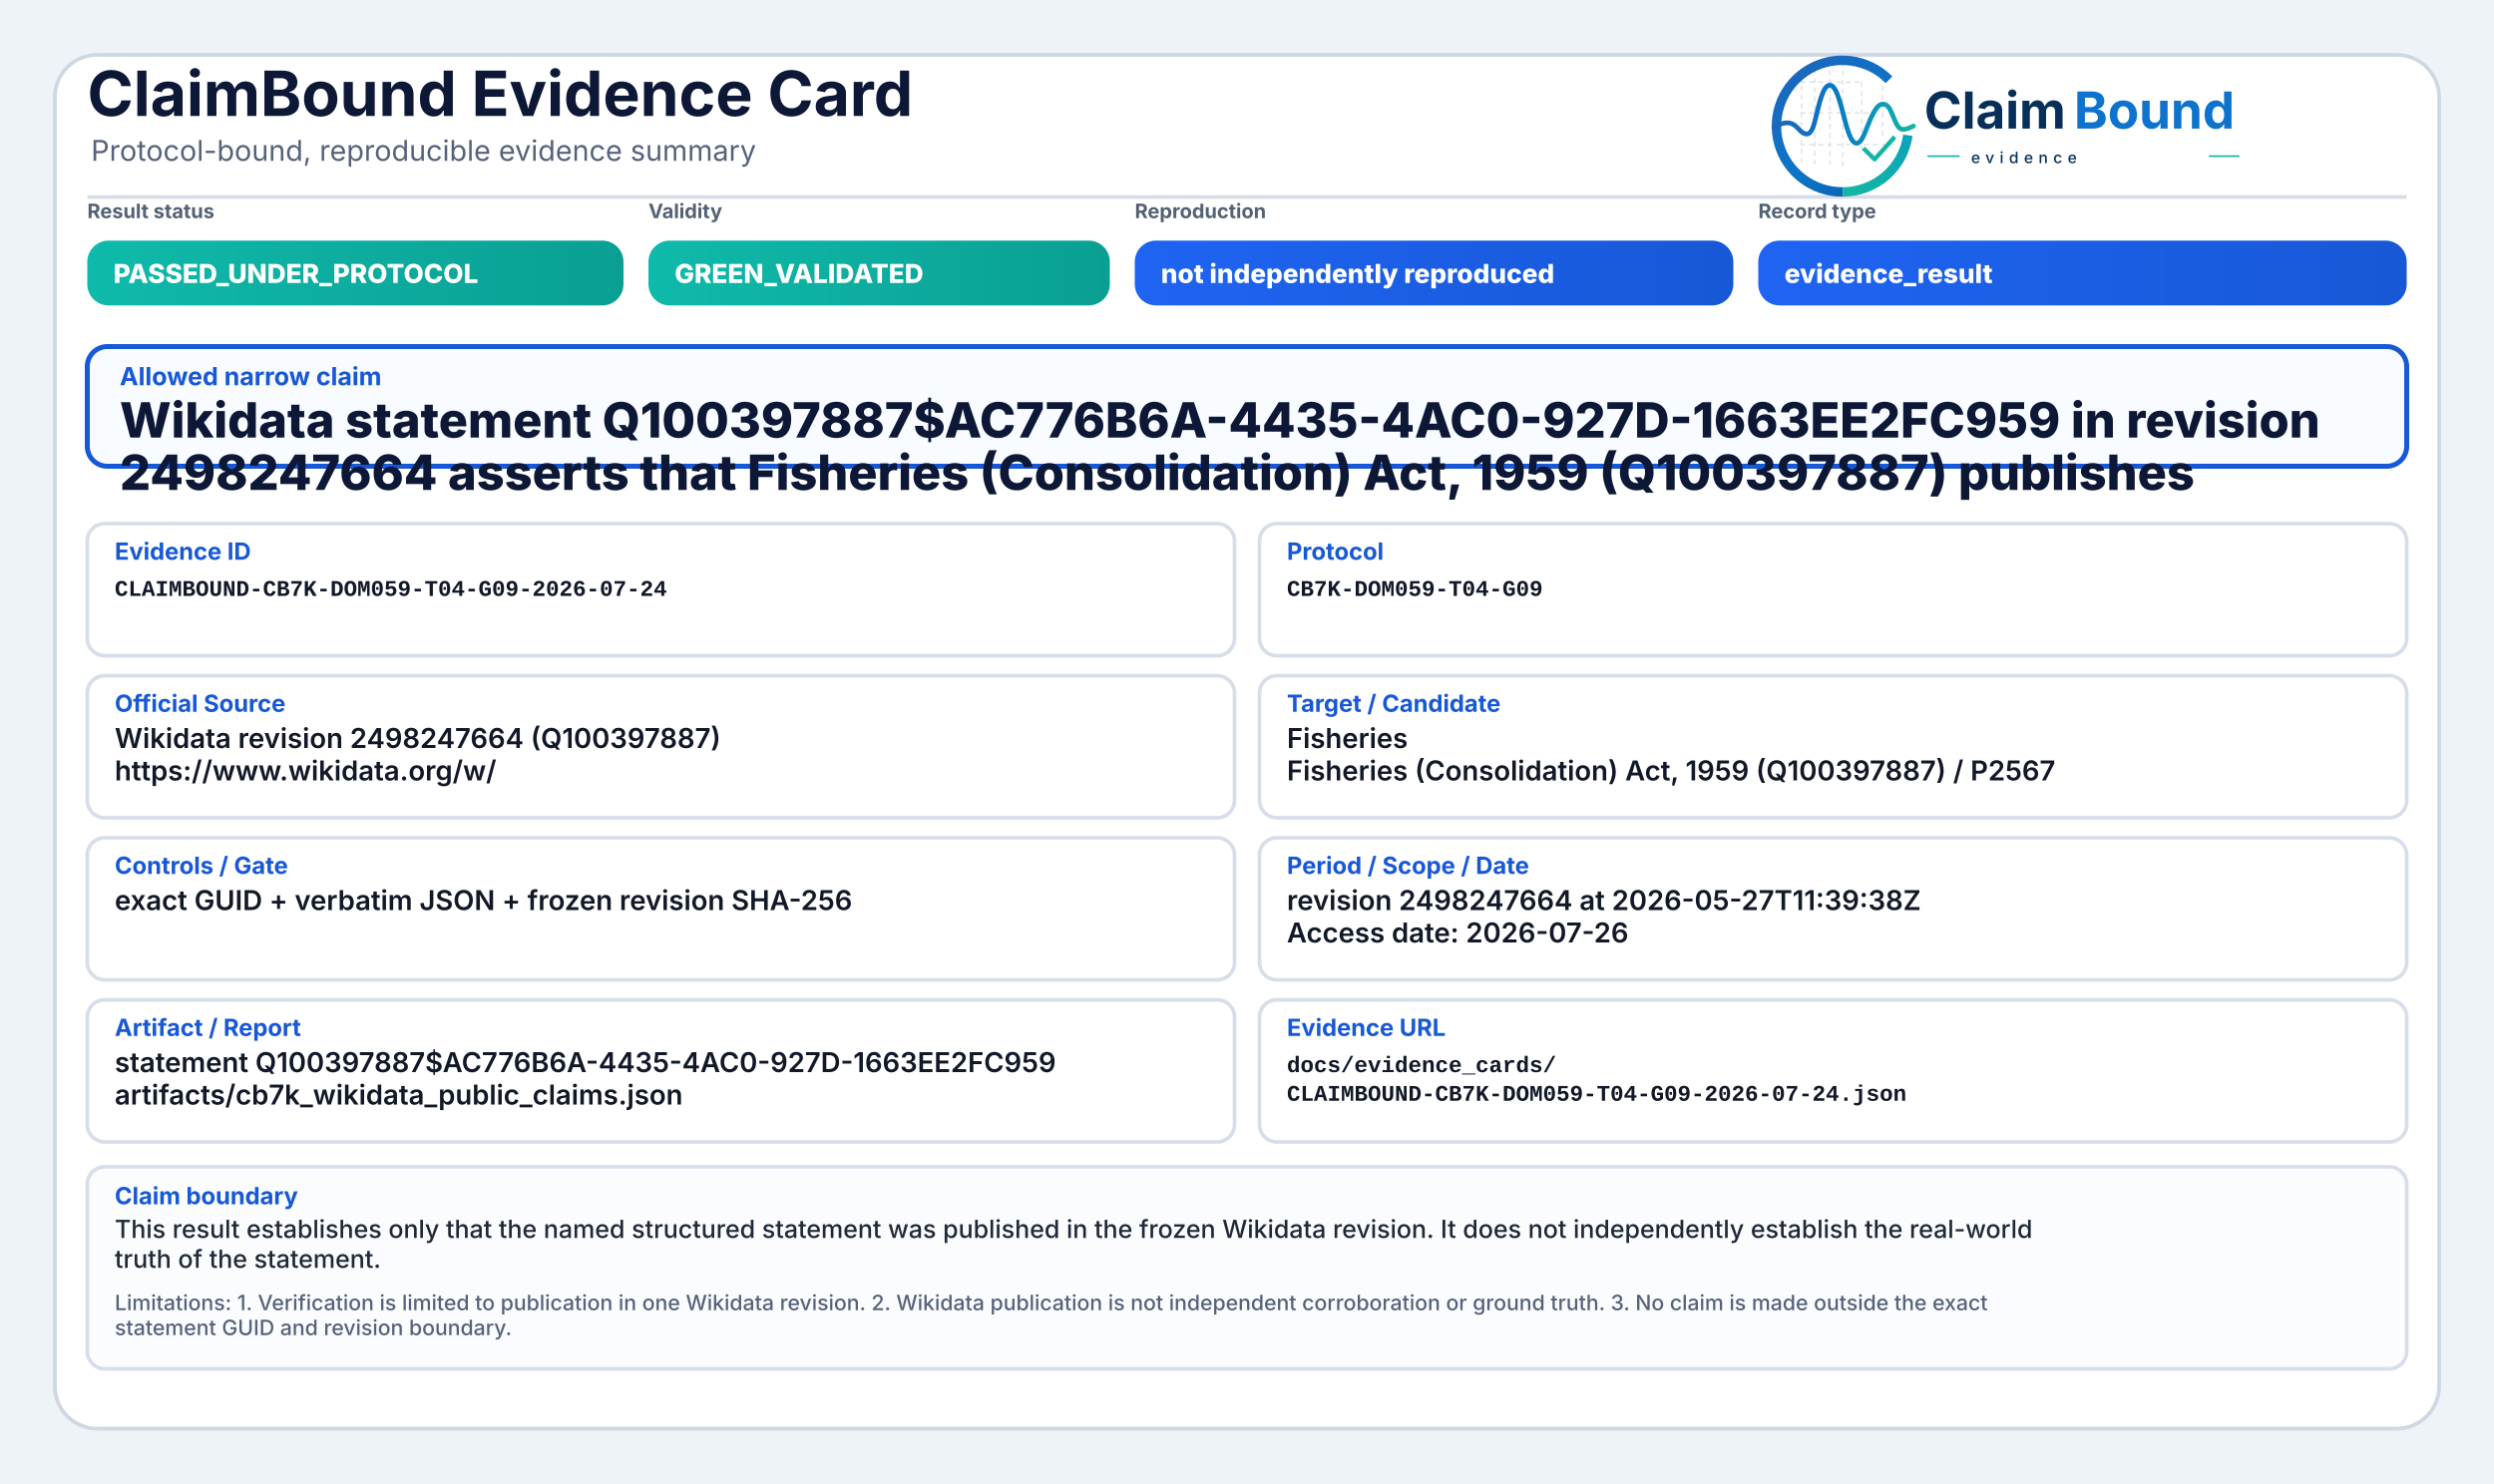
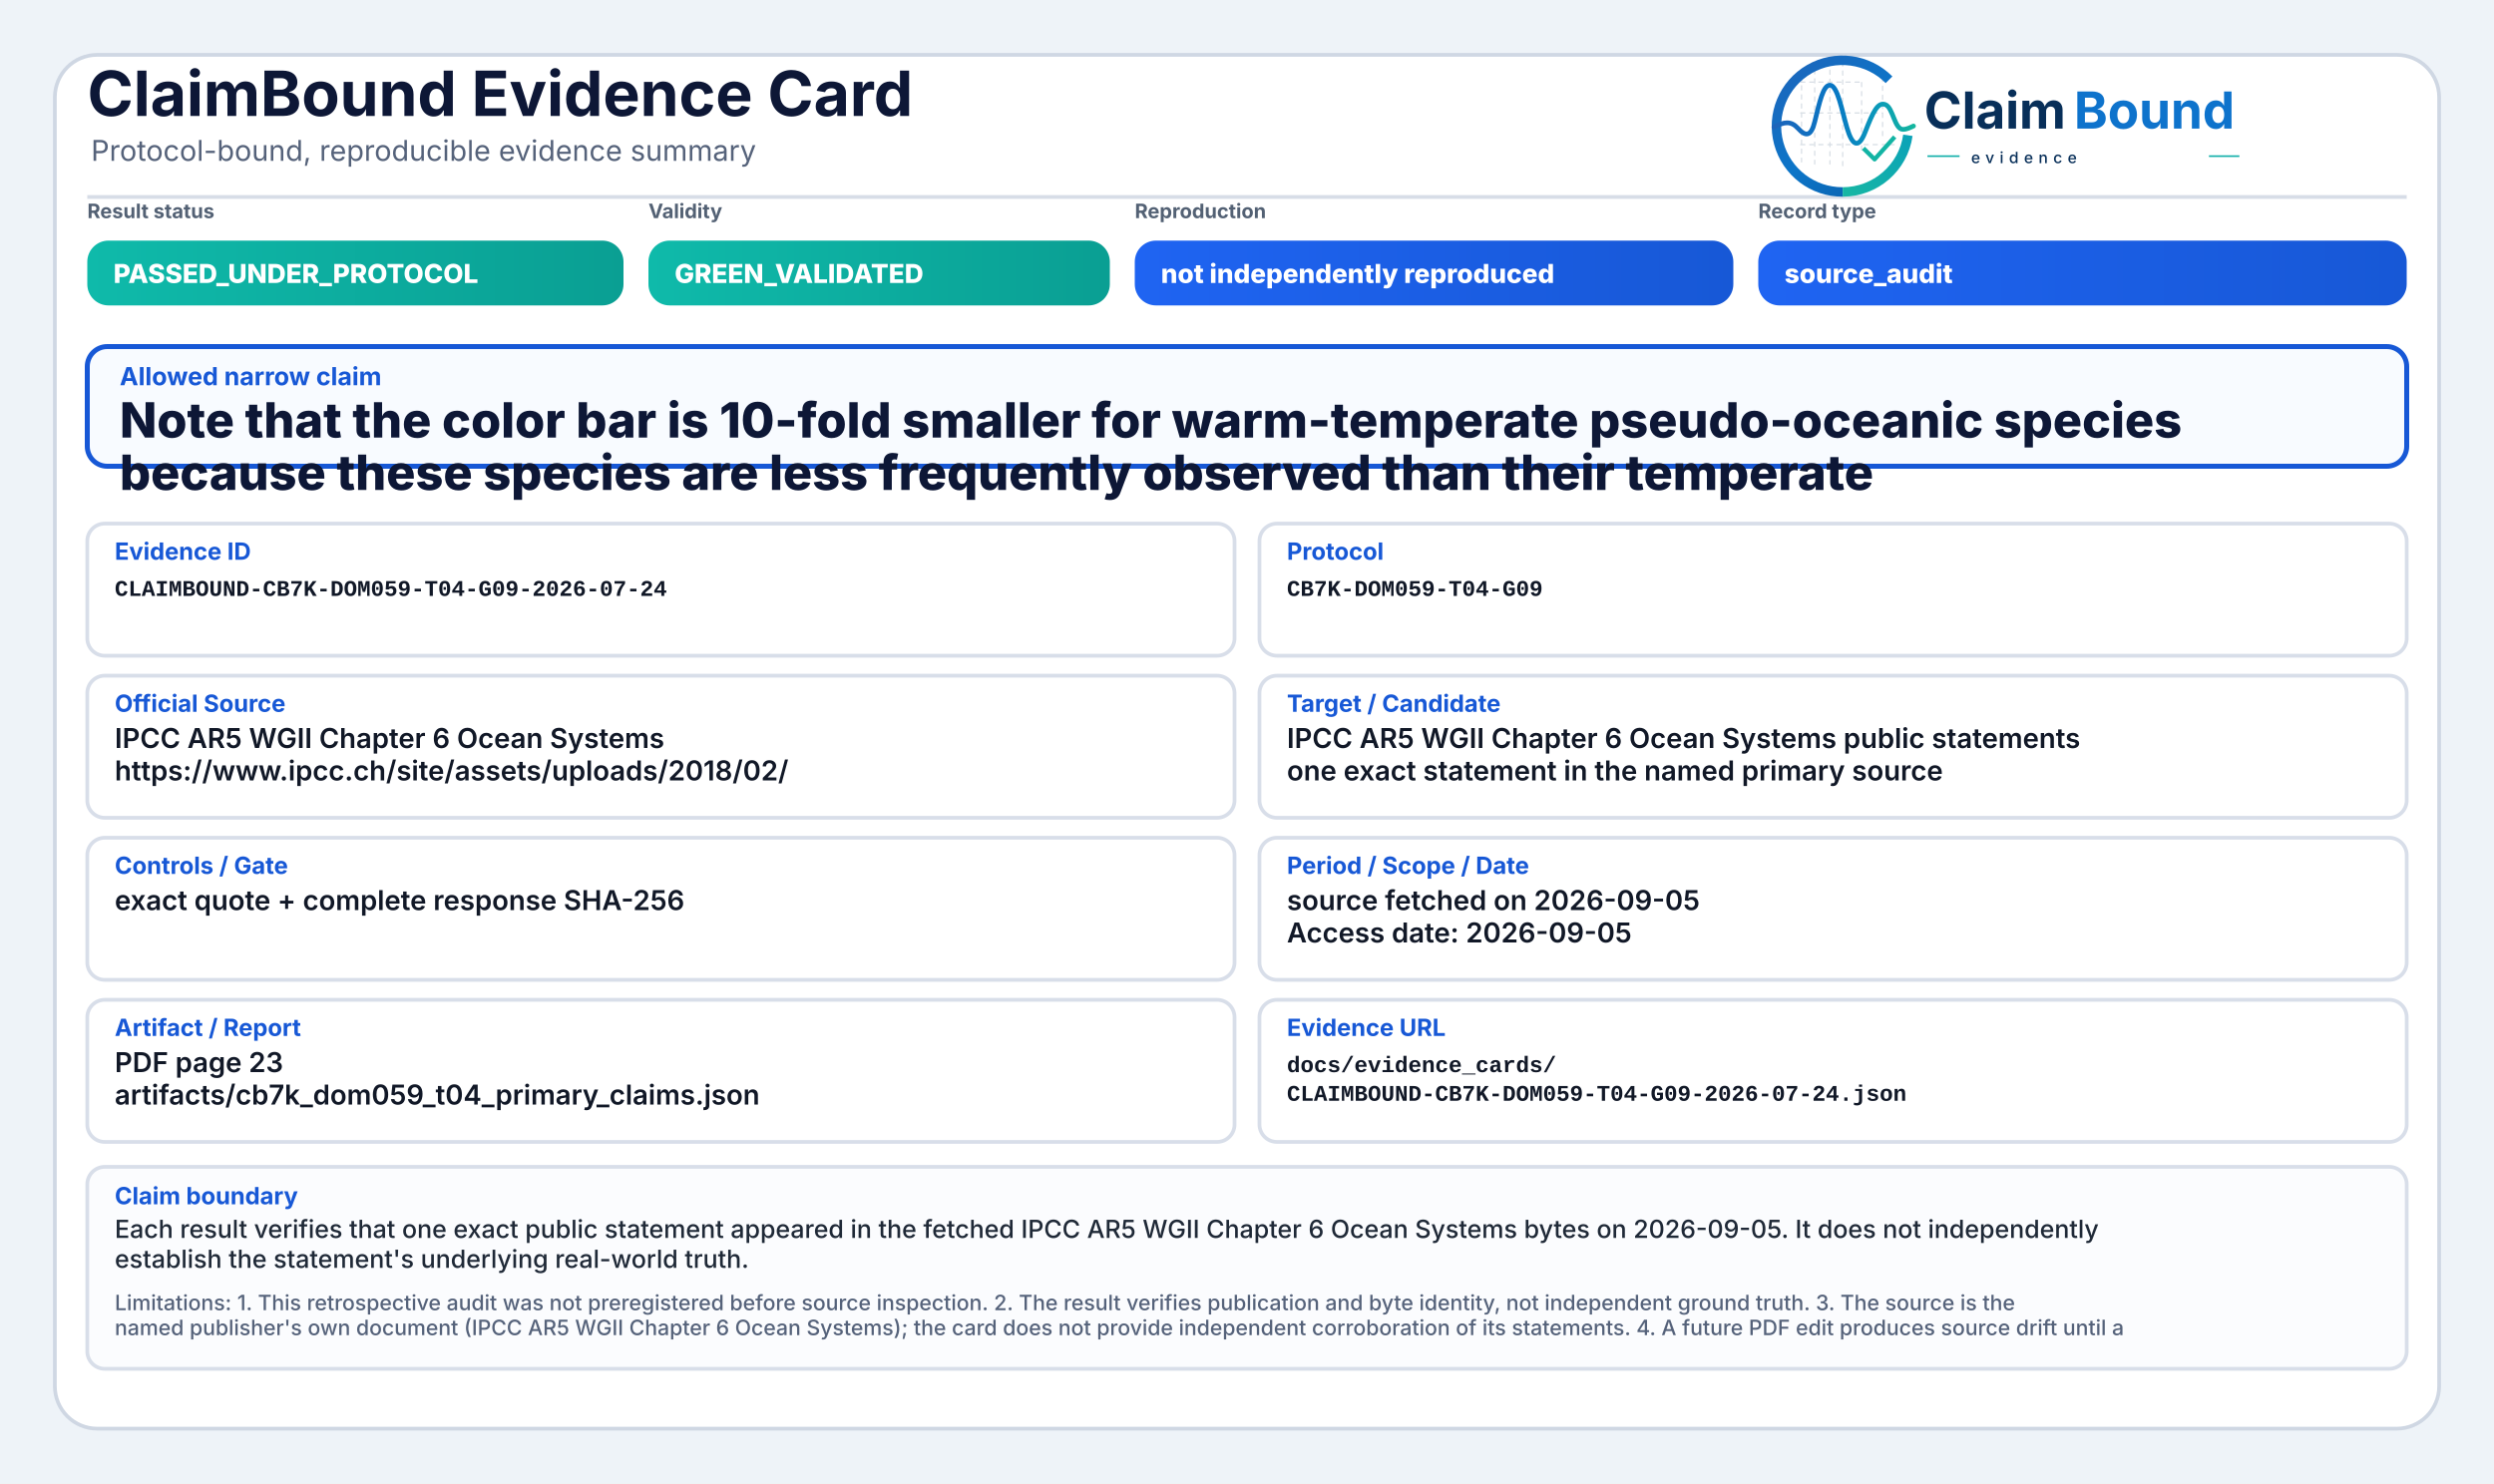
<svg xmlns="http://www.w3.org/2000/svg" width="2000" height="1190" viewBox="0 0 2000 1190" role="img" aria-label="ClaimBound Evidence Card">
  <defs>
    <linearGradient id="greenGrad" x1="0" y1="0" x2="1" y2="0">
      <stop offset="0%" stop-color="#0fbaaa" />
      <stop offset="100%" stop-color="#0a9f93" />
    </linearGradient>
    <linearGradient id="yellowGrad" x1="0" y1="0" x2="1" y2="0">
      <stop offset="0%" stop-color="#fbbf24" />
      <stop offset="100%" stop-color="#d97706" />
    </linearGradient>
    <linearGradient id="amberGrad" x1="0" y1="0" x2="1" y2="0">
      <stop offset="0%" stop-color="#f97316" />
      <stop offset="100%" stop-color="#c2410c" />
    </linearGradient>
    <linearGradient id="redGrad" x1="0" y1="0" x2="1" y2="0">
      <stop offset="0%" stop-color="#ef4444" />
      <stop offset="100%" stop-color="#b91c1c" />
    </linearGradient>
    <linearGradient id="grayGrad" x1="0" y1="0" x2="1" y2="0">
      <stop offset="0%" stop-color="#64748b" />
      <stop offset="100%" stop-color="#475569" />
    </linearGradient>
    <linearGradient id="blueGrad" x1="0" y1="0" x2="1" y2="0">
      <stop offset="0%" stop-color="#1f64f2" />
      <stop offset="100%" stop-color="#1758d6" />
    </linearGradient>
    <linearGradient id="logoRingBlue" x1="73" y1="453" x2="348" y2="793" gradientUnits="userSpaceOnUse">
      <stop offset="0" stop-color="#1E64BA" />
      <stop offset="0.55" stop-color="#0C75C8" />
      <stop offset="1" stop-color="#0A5FAB" />
    </linearGradient>
    <linearGradient id="logoRingTeal" x1="221" y1="792" x2="403" y2="594" gradientUnits="userSpaceOnUse">
      <stop offset="0" stop-color="#18B7A3" />
      <stop offset="1" stop-color="#089EBC" />
    </linearGradient>
    <linearGradient id="logoSignalGradient" x1="61" y1="628" x2="404" y2="628" gradientUnits="userSpaceOnUse">
      <stop offset="0" stop-color="#1E64BA" />
      <stop offset="0.43" stop-color="#0877C4" />
      <stop offset="0.72" stop-color="#0A97BB" />
      <stop offset="1" stop-color="#14B69E" />
    </linearGradient>
  </defs>
  <rect x="0" y="0" width="2000" height="1190" fill="#eef3f8" />
  <rect x="44" y="44" width="1912" height="1102" rx="34" fill="#ffffff" stroke="#cfd7e3" stroke-width="3" />
  <path d="M70 158 H1930" stroke="#d7dde7" stroke-width="3" />
  <text x="70" y="93" font-family="Inter, Segoe UI, Arial, sans-serif" font-size="50" font-weight="750" fill="#0d1736">ClaimBound Evidence Card</text>
  <text x="73" y="129" font-family="Inter, Segoe UI, Arial, sans-serif" font-size="23" font-weight="400" fill="#55627a">Protocol-bound, reproducible evidence summary</text>
  <g aria-label="ClaimBound evidence logo" transform="translate(1415,52) scale(0.33) translate(-40,-478)">
    <g stroke-linecap="butt" stroke-linejoin="round">
      <g stroke="#CBD3DC" stroke-width="3.2" stroke-linecap="round" stroke-dasharray="10 12" opacity="0.72">
        <path d="M130 507V714" />
        <path d="M162 490V719" />
        <path d="M199 491V719" />
        <path d="M230 471V726" />
        <path d="M276 521V690" />
        <path d="M327 508V650" />
        <path d="M128 520H277" />
        <path d="M128 595H327" />
        <path d="M128 672H355" />
      </g>
      <path d="M342.6 514.3A160 160 0 1 0 230 787" fill="none" stroke="url(#logoRingBlue)" stroke-width="23" />
      <path d="M230 787A160 160 0 0 0 388.4 649.3" fill="none" stroke="url(#logoRingTeal)" stroke-width="23" />
      <path d="M63 629.5C87 616.4 104.3 613.6 121.2 632.2C140.7 653.8 153.4 651.6 162.1 616.2C173.8 568.5 182.5 527.5 198.9 527.5C217.5 527.5 228.4 590.6 240.3 630.8C253.4 675.4 268.6 682.8 284.6 641.5C303.5 592.9 315.2 567.6 333.7 574.7C352.6 582 355.7 635.1 376.6 634.9C386.2 634.8 394 630.4 402 626.8" fill="none" stroke="url(#logoSignalGradient)" stroke-width="11.5" stroke-linecap="round" />
      <path d="M284 684.5L307.5 707.7L353 657" fill="none" stroke="#12B4A4" stroke-width="10.5" stroke-linecap="square" />
    </g>
    <text x="428" y="633" font-family="Inter, Segoe UI, Arial, sans-serif" font-size="124" font-weight="750" fill="#082F59" text-rendering="geometricPrecision">Claim</text>
    <text x="792" y="633" font-family="Inter, Segoe UI, Arial, sans-serif" font-size="124" font-weight="750" fill="#0E73CC" text-rendering="geometricPrecision">Bound</text>
    <line x1="436" y1="700" x2="514" y2="700" stroke="#11AFA9" stroke-width="4" />
    <text x="542" y="717" font-family="Inter, Segoe UI, Arial, sans-serif" font-size="38" font-weight="500" letter-spacing="13" fill="#082F59">evidence</text>
    <line x1="1120" y1="700" x2="1194" y2="700" stroke="#11AFA9" stroke-width="4" />
  </g>
  <text x="70" y="175" font-family="Inter, Segoe UI, Arial, sans-serif" font-size="16" font-weight="650" fill="#536174">Result status</text>
  <rect x="70" y="193" width="430" height="52" rx="17" fill="url(#greenGrad)" />
  <text x="91" y="227" font-family="Inter, Segoe UI, Arial, sans-serif" font-size="21" font-weight="800" fill="#ffffff">PASSED_UNDER_PROTOCOL</text>
  <text x="520" y="175" font-family="Inter, Segoe UI, Arial, sans-serif" font-size="16" font-weight="650" fill="#536174">Validity</text>
  <rect x="520" y="193" width="370" height="52" rx="17" fill="url(#greenGrad)" />
  <text x="541" y="227" font-family="Inter, Segoe UI, Arial, sans-serif" font-size="21" font-weight="800" fill="#ffffff">GREEN_VALIDATED</text>
  <text x="910" y="175" font-family="Inter, Segoe UI, Arial, sans-serif" font-size="16" font-weight="650" fill="#536174">Reproduction</text>
  <rect x="910" y="193" width="480" height="52" rx="17" fill="url(#blueGrad)" />
  <text x="931" y="227" font-family="Inter, Segoe UI, Arial, sans-serif" font-size="21" font-weight="800" fill="#ffffff">not independently reproduced</text>
  <text x="1410" y="175" font-family="Inter, Segoe UI, Arial, sans-serif" font-size="16" font-weight="650" fill="#536174">Record type</text>
  <rect x="1410" y="193" width="520" height="52" rx="17" fill="url(#blueGrad)" />
-   <text x="1431" y="227" font-family="Inter, Segoe UI, Arial, sans-serif" font-size="21" font-weight="800" fill="#ffffff">evidence_result</text>
+   <text x="1431" y="227" font-family="Inter, Segoe UI, Arial, sans-serif" font-size="21" font-weight="800" fill="#ffffff">source_audit</text>
  <rect x="70" y="278" width="1860" height="96" rx="16" fill="#f8fbff" stroke="#1758d6" stroke-width="4" />
  <text x="96" y="309" font-family="Inter, Segoe UI, Arial, sans-serif" font-size="20" font-weight="750" fill="#1758d6">Allowed narrow claim</text>
-   <text x="96" y="351" font-family="Inter, Segoe UI, Arial, sans-serif" font-size="39" font-weight="800" fill="#0d1736">Wikidata statement Q100397887$AC776B6A-4435-4AC0-927D-1663EE2FC959 in revision</text>
-   <text x="96" y="393" font-family="Inter, Segoe UI, Arial, sans-serif" font-size="39" font-weight="800" fill="#0d1736">2498247664 asserts that Fisheries (Consolidation) Act, 1959 (Q100397887) publishes</text>
+   <text x="96" y="351" font-family="Inter, Segoe UI, Arial, sans-serif" font-size="39" font-weight="800" fill="#0d1736">Note that the color bar is 10-fold smaller for warm-temperate pseudo-oceanic species</text>
+   <text x="96" y="393" font-family="Inter, Segoe UI, Arial, sans-serif" font-size="39" font-weight="800" fill="#0d1736">because these species are less frequently observed than their temperate</text>
  <rect x="70" y="420" width="920" height="106" rx="14" fill="#ffffff" stroke="#d8dee9" stroke-width="3" />
  <text x="92" y="449" font-family="Inter, Segoe UI, Arial, sans-serif" font-size="19" font-weight="750" fill="#1758d6">Evidence ID</text>
  <text x="92" y="478" font-family="SFMono-Regular, Consolas, Liberation Mono, monospace" font-size="18" font-weight="600" fill="#111827">CLAIMBOUND-CB7K-DOM059-T04-G09-2026-07-24</text>
  <rect x="1010" y="420" width="920" height="106" rx="14" fill="#ffffff" stroke="#d8dee9" stroke-width="3" />
  <text x="1032" y="449" font-family="Inter, Segoe UI, Arial, sans-serif" font-size="19" font-weight="750" fill="#1758d6">Protocol</text>
  <text x="1032" y="478" font-family="SFMono-Regular, Consolas, Liberation Mono, monospace" font-size="18" font-weight="600" fill="#111827">CB7K-DOM059-T04-G09</text>
  <rect x="70" y="542" width="920" height="114" rx="14" fill="#ffffff" stroke="#d8dee9" stroke-width="3" />
  <text x="92" y="571" font-family="Inter, Segoe UI, Arial, sans-serif" font-size="19" font-weight="750" fill="#1758d6">Official Source</text>
-   <text x="92" y="600" font-family="Inter, Segoe UI, Arial, sans-serif" font-size="22" font-weight="600" fill="#111827">Wikidata revision 2498247664 (Q100397887)</text>
-   <text x="92" y="626" font-family="Inter, Segoe UI, Arial, sans-serif" font-size="22" font-weight="600" fill="#111827">https://www.wikidata.org/w/</text>
+   <text x="92" y="600" font-family="Inter, Segoe UI, Arial, sans-serif" font-size="22" font-weight="600" fill="#111827">IPCC AR5 WGII Chapter 6 Ocean Systems</text>
+   <text x="92" y="626" font-family="Inter, Segoe UI, Arial, sans-serif" font-size="22" font-weight="600" fill="#111827">https://www.ipcc.ch/site/assets/uploads/2018/02/</text>
  <rect x="1010" y="542" width="920" height="114" rx="14" fill="#ffffff" stroke="#d8dee9" stroke-width="3" />
  <text x="1032" y="571" font-family="Inter, Segoe UI, Arial, sans-serif" font-size="19" font-weight="750" fill="#1758d6">Target / Candidate</text>
-   <text x="1032" y="600" font-family="Inter, Segoe UI, Arial, sans-serif" font-size="22" font-weight="600" fill="#111827">Fisheries</text>
-   <text x="1032" y="626" font-family="Inter, Segoe UI, Arial, sans-serif" font-size="22" font-weight="600" fill="#111827">Fisheries (Consolidation) Act, 1959 (Q100397887) / P2567</text>
+   <text x="1032" y="600" font-family="Inter, Segoe UI, Arial, sans-serif" font-size="22" font-weight="600" fill="#111827">IPCC AR5 WGII Chapter 6 Ocean Systems public statements</text>
+   <text x="1032" y="626" font-family="Inter, Segoe UI, Arial, sans-serif" font-size="22" font-weight="600" fill="#111827">one exact statement in the named primary source</text>
  <rect x="70" y="672" width="920" height="114" rx="14" fill="#ffffff" stroke="#d8dee9" stroke-width="3" />
  <text x="92" y="701" font-family="Inter, Segoe UI, Arial, sans-serif" font-size="19" font-weight="750" fill="#1758d6">Controls / Gate</text>
-   <text x="92" y="730" font-family="Inter, Segoe UI, Arial, sans-serif" font-size="22" font-weight="600" fill="#111827">exact GUID + verbatim JSON + frozen revision SHA-256</text>
+   <text x="92" y="730" font-family="Inter, Segoe UI, Arial, sans-serif" font-size="22" font-weight="600" fill="#111827">exact quote + complete response SHA-256</text>
  <rect x="1010" y="672" width="920" height="114" rx="14" fill="#ffffff" stroke="#d8dee9" stroke-width="3" />
  <text x="1032" y="701" font-family="Inter, Segoe UI, Arial, sans-serif" font-size="19" font-weight="750" fill="#1758d6">Period / Scope / Date</text>
-   <text x="1032" y="730" font-family="Inter, Segoe UI, Arial, sans-serif" font-size="22" font-weight="600" fill="#111827">revision 2498247664 at 2026-05-27T11:39:38Z</text>
-   <text x="1032" y="756" font-family="Inter, Segoe UI, Arial, sans-serif" font-size="22" font-weight="600" fill="#111827">Access date: 2026-07-26</text>
+   <text x="1032" y="730" font-family="Inter, Segoe UI, Arial, sans-serif" font-size="22" font-weight="600" fill="#111827">source fetched on 2026-09-05</text>
+   <text x="1032" y="756" font-family="Inter, Segoe UI, Arial, sans-serif" font-size="22" font-weight="600" fill="#111827">Access date: 2026-09-05</text>
  <rect x="70" y="802" width="920" height="114" rx="14" fill="#ffffff" stroke="#d8dee9" stroke-width="3" />
  <text x="92" y="831" font-family="Inter, Segoe UI, Arial, sans-serif" font-size="19" font-weight="750" fill="#1758d6">Artifact / Report</text>
-   <text x="92" y="860" font-family="Inter, Segoe UI, Arial, sans-serif" font-size="22" font-weight="600" fill="#111827">statement Q100397887$AC776B6A-4435-4AC0-927D-1663EE2FC959</text>
-   <text x="92" y="886" font-family="Inter, Segoe UI, Arial, sans-serif" font-size="22" font-weight="600" fill="#111827">artifacts/cb7k_wikidata_public_claims.json</text>
+   <text x="92" y="860" font-family="Inter, Segoe UI, Arial, sans-serif" font-size="22" font-weight="600" fill="#111827">PDF page 23</text>
+   <text x="92" y="886" font-family="Inter, Segoe UI, Arial, sans-serif" font-size="22" font-weight="600" fill="#111827">artifacts/cb7k_dom059_t04_primary_claims.json</text>
  <rect x="1010" y="802" width="920" height="114" rx="14" fill="#ffffff" stroke="#d8dee9" stroke-width="3" />
  <text x="1032" y="831" font-family="Inter, Segoe UI, Arial, sans-serif" font-size="19" font-weight="750" fill="#1758d6">Evidence URL</text>
  <text x="1032" y="860" font-family="SFMono-Regular, Consolas, Liberation Mono, monospace" font-size="18" font-weight="600" fill="#111827">docs/evidence_cards/</text>
  <text x="1032" y="883" font-family="SFMono-Regular, Consolas, Liberation Mono, monospace" font-size="18" font-weight="600" fill="#111827">CLAIMBOUND-CB7K-DOM059-T04-G09-2026-07-24.json</text>
  <rect x="70" y="936" width="1860" height="162" rx="14" fill="#fbfcfe" stroke="#d8dee9" stroke-width="3" />
  <text x="92" y="966" font-family="Inter, Segoe UI, Arial, sans-serif" font-size="19" font-weight="750" fill="#1758d6">Claim boundary</text>
-   <text x="92" y="993" font-family="Inter, Segoe UI, Arial, sans-serif" font-size="20" font-weight="500" fill="#1f2937">This result establishes only that the named structured statement was published in the frozen Wikidata revision. It does not independently establish the real-world</text>
-   <text x="92" y="1017" font-family="Inter, Segoe UI, Arial, sans-serif" font-size="20" font-weight="500" fill="#1f2937">truth of the statement.</text>
-   <text x="92" y="1051" font-family="Inter, Segoe UI, Arial, sans-serif" font-size="17" font-weight="500" fill="#55627a">Limitations: 1. Verification is limited to publication in one Wikidata revision. 2. Wikidata publication is not independent corroboration or ground truth. 3. No claim is made outside the exact</text>
-   <text x="92" y="1071" font-family="Inter, Segoe UI, Arial, sans-serif" font-size="17" font-weight="500" fill="#55627a">statement GUID and revision boundary.</text>
+   <text x="92" y="993" font-family="Inter, Segoe UI, Arial, sans-serif" font-size="20" font-weight="500" fill="#1f2937">Each result verifies that one exact public statement appeared in the fetched IPCC AR5 WGII Chapter 6 Ocean Systems bytes on 2026-09-05. It does not independently</text>
+   <text x="92" y="1017" font-family="Inter, Segoe UI, Arial, sans-serif" font-size="20" font-weight="500" fill="#1f2937">establish the statement's underlying real-world truth.</text>
+   <text x="92" y="1051" font-family="Inter, Segoe UI, Arial, sans-serif" font-size="17" font-weight="500" fill="#55627a">Limitations: 1. This retrospective audit was not preregistered before source inspection. 2. The result verifies publication and byte identity, not independent ground truth. 3. The source is the</text>
+   <text x="92" y="1071" font-family="Inter, Segoe UI, Arial, sans-serif" font-size="17" font-weight="500" fill="#55627a">named publisher's own document (IPCC AR5 WGII Chapter 6 Ocean Systems); the card does not provide independent corroboration of its statements. 4. A future PDF edit produces source drift until a</text>
</svg>
